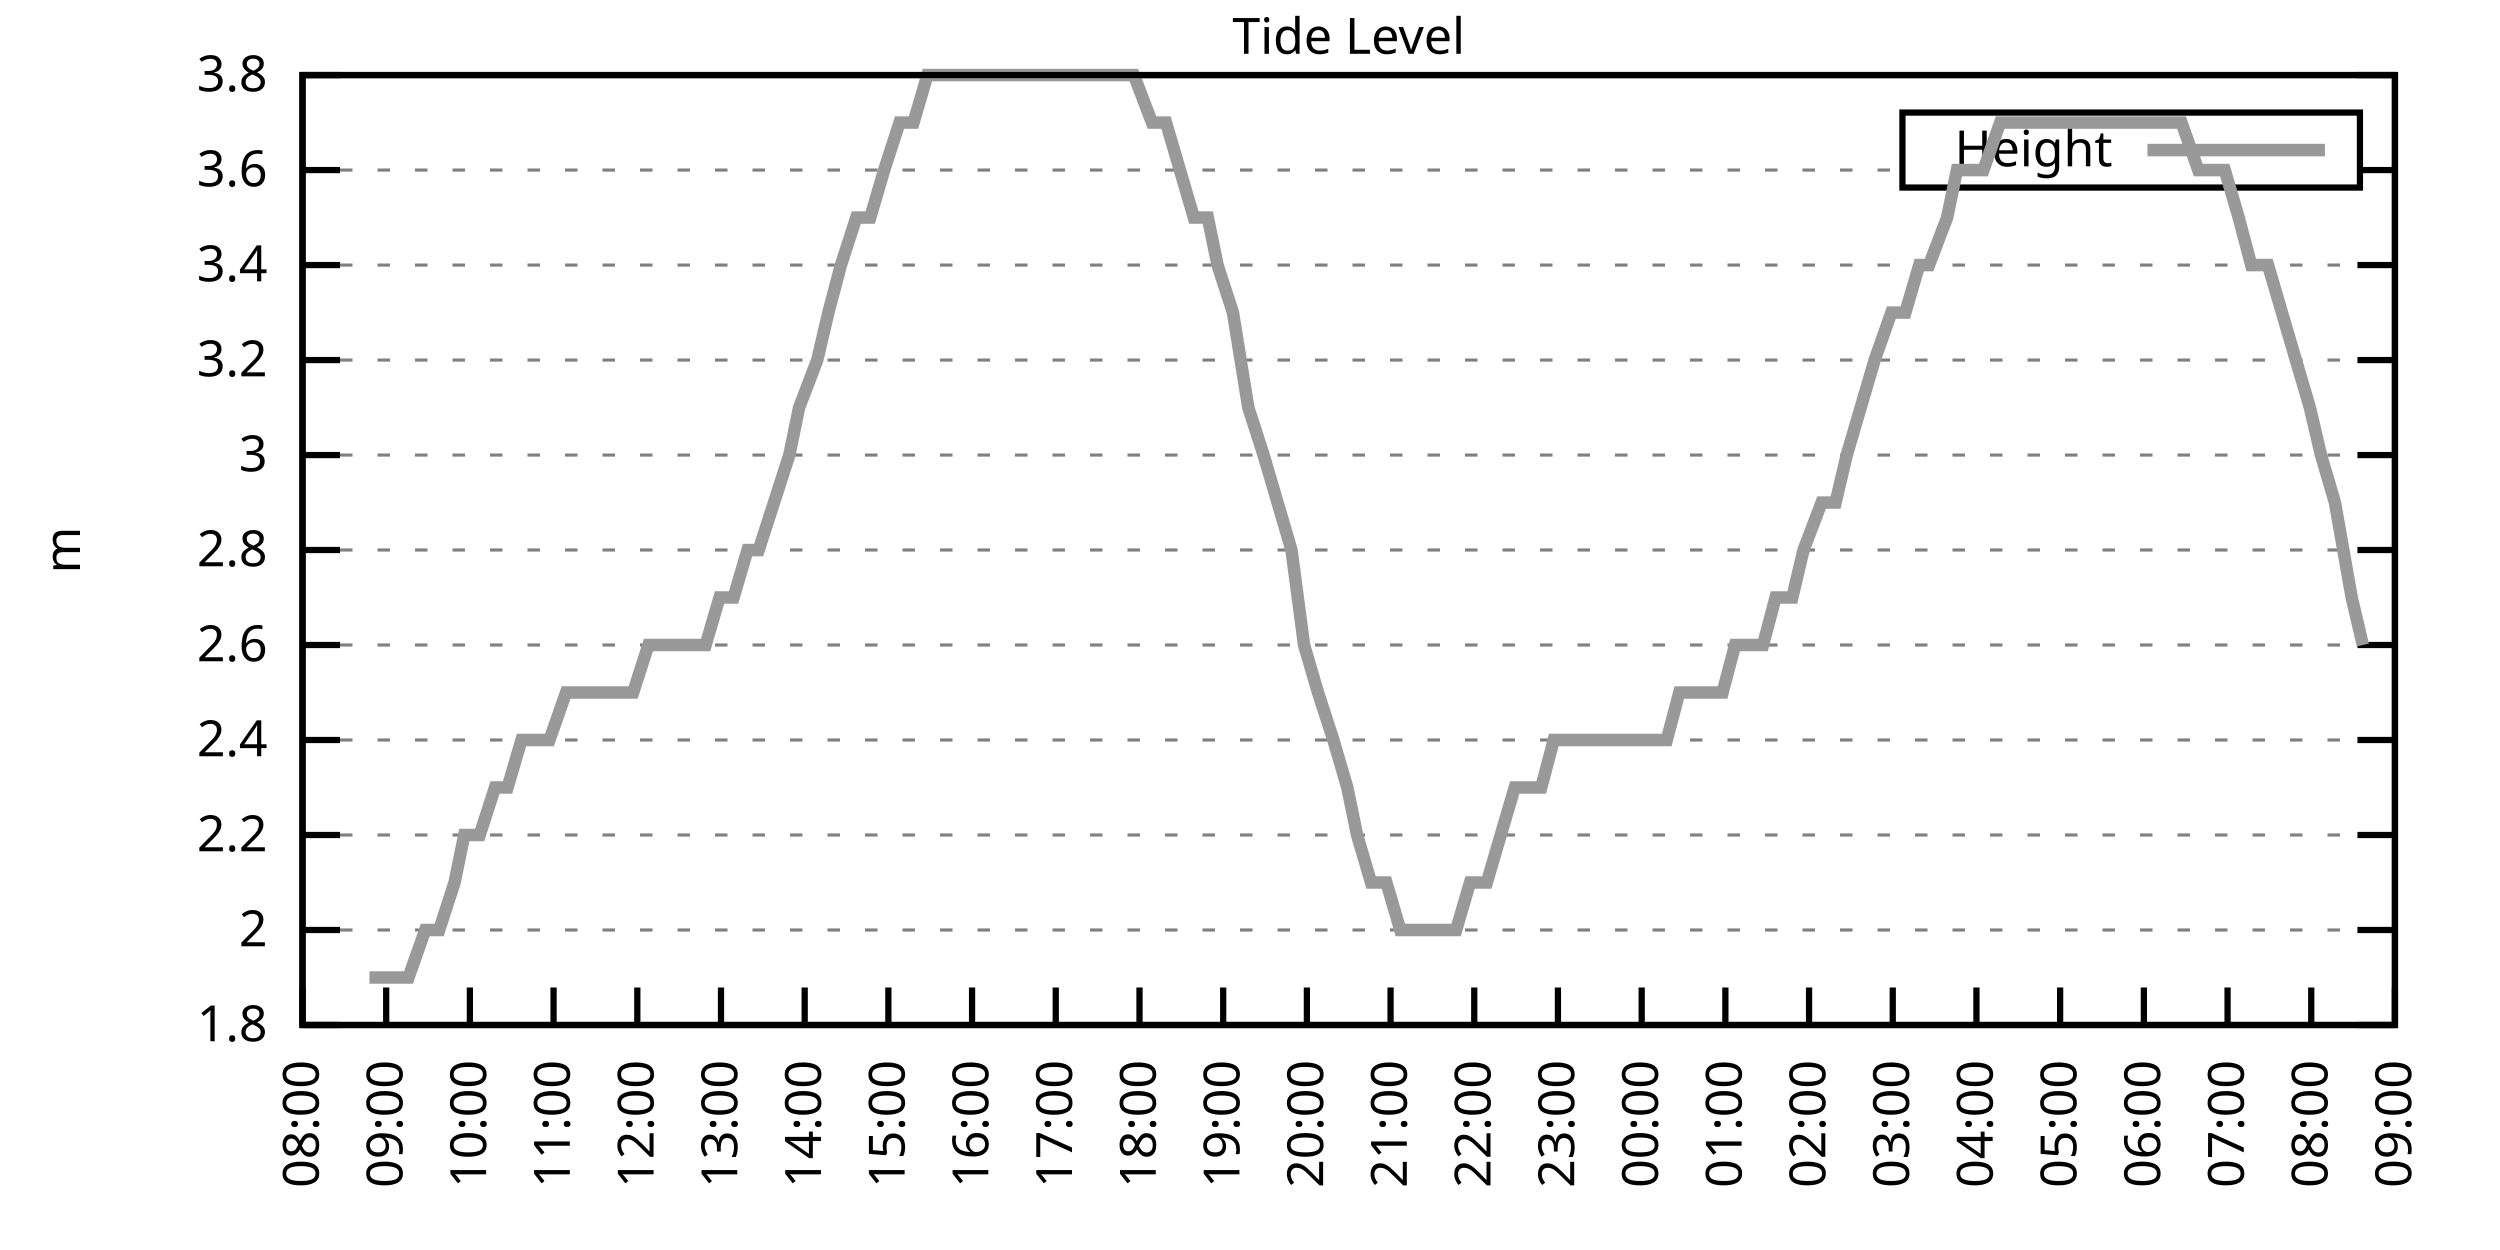
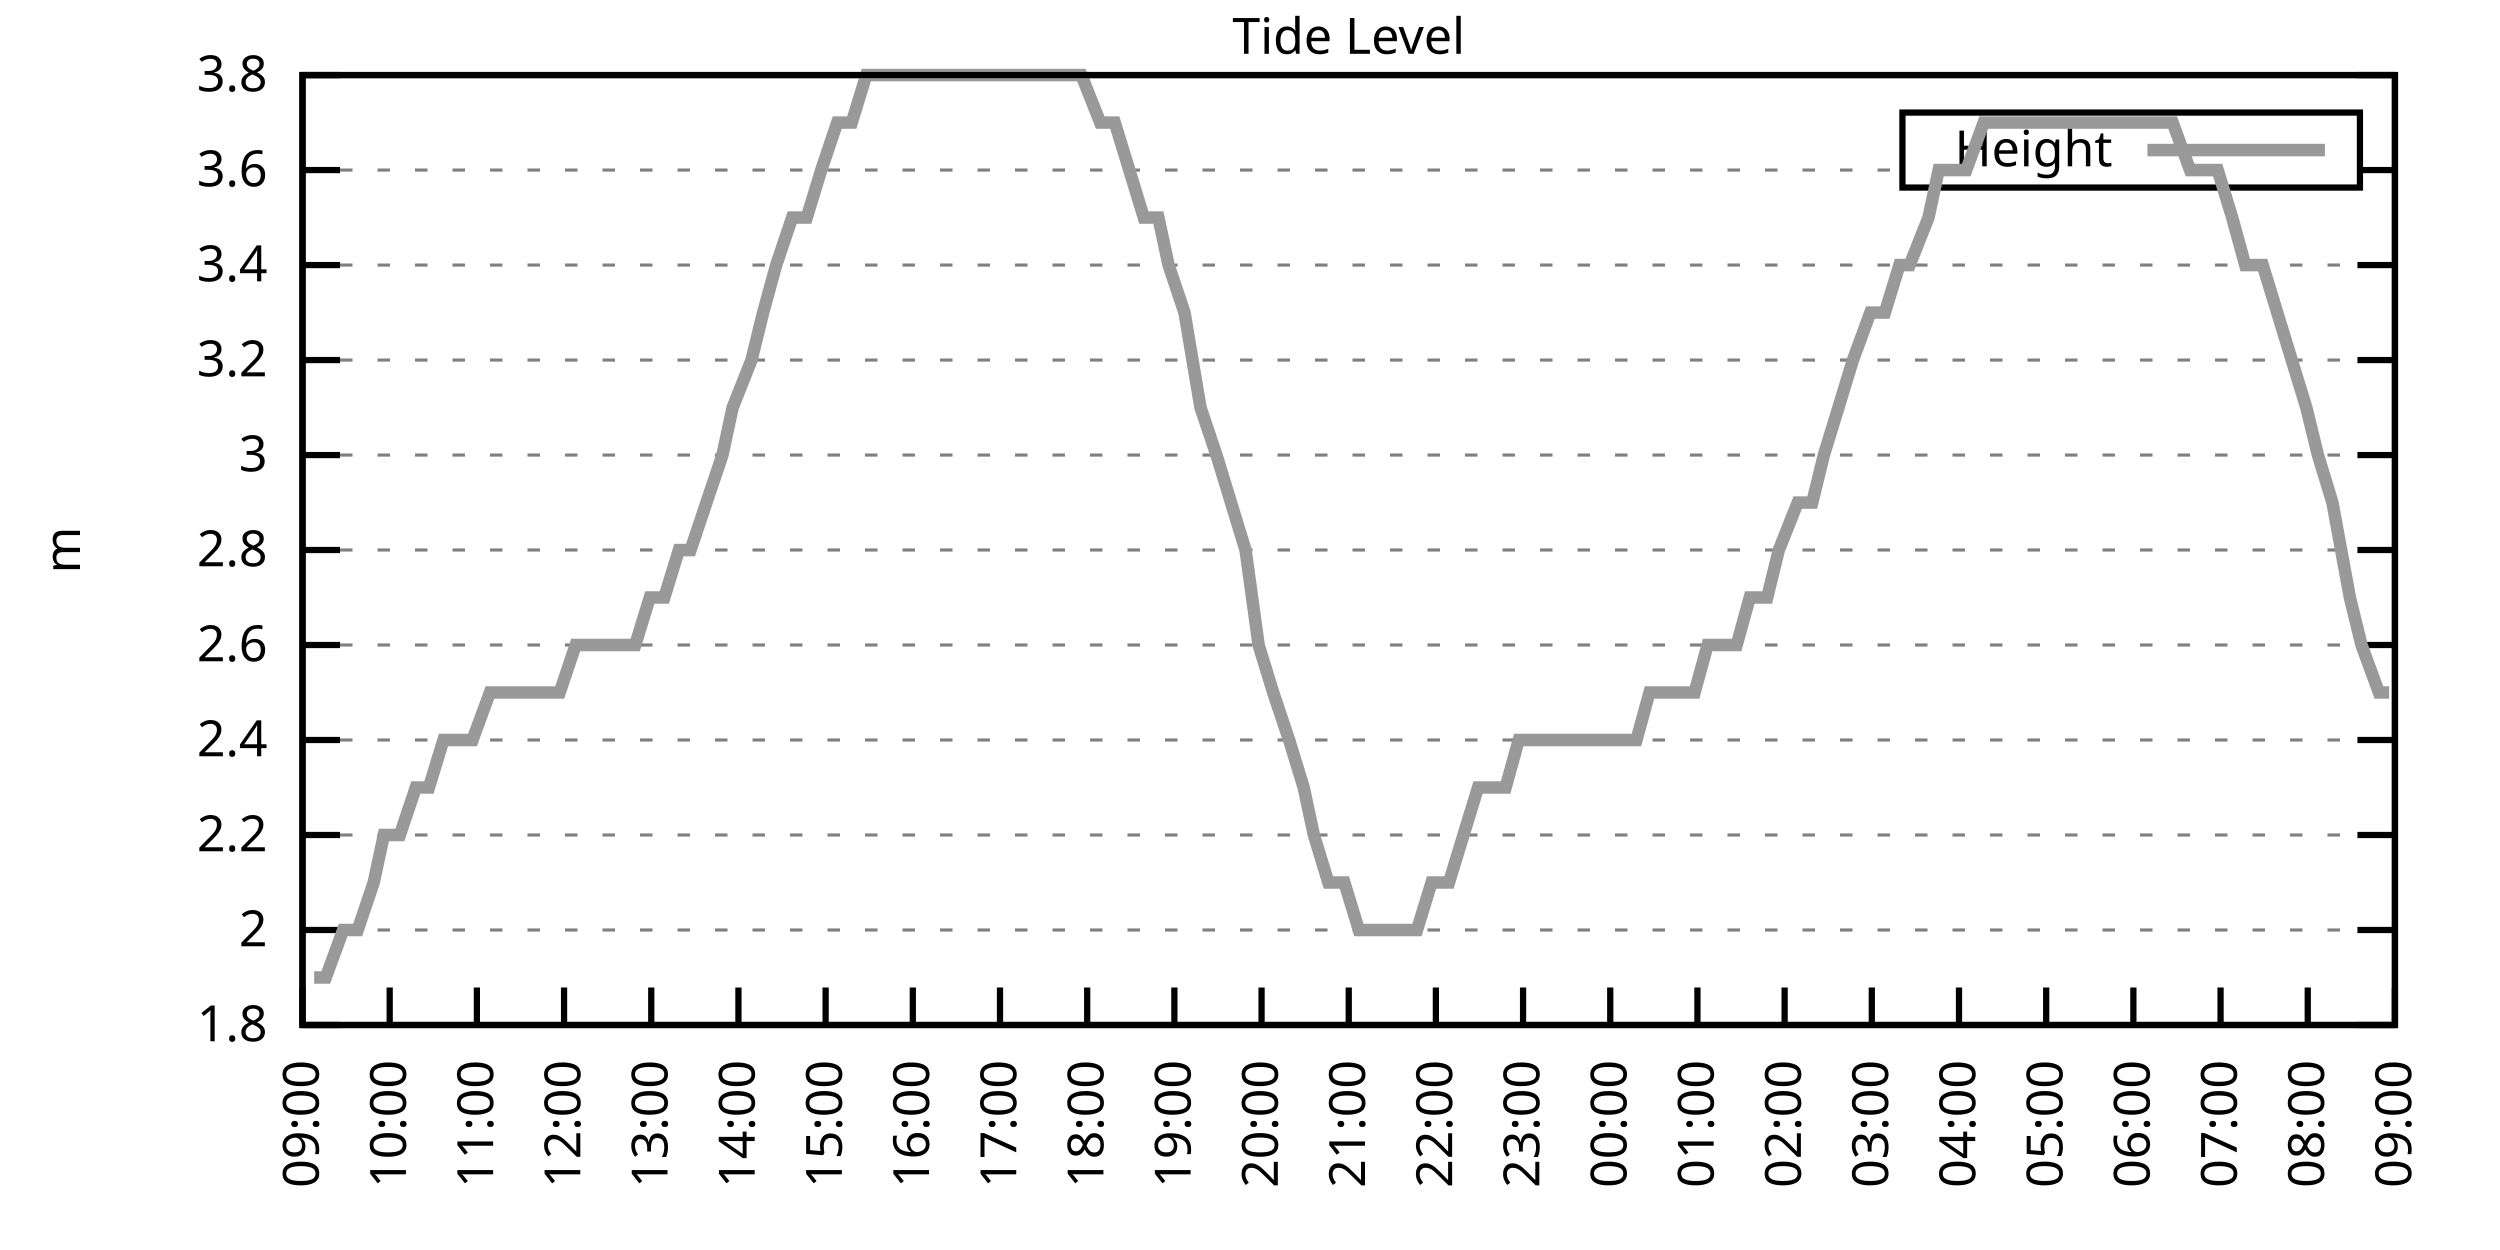
<svg xmlns="http://www.w3.org/2000/svg" xmlns:xlink="http://www.w3.org/1999/xlink" width="400" height="200" viewBox="0 0 400 200">
  <g id="gnuplot_canvas">
    <rect x="0" y="0" width="400" height="200" fill="none" />
    <defs>
      <circle id="gpDot" r="0.5" stroke-width="0.5" stroke="currentColor" />
      <path id="gpPt0" stroke-width="0.333" stroke="currentColor" d="M-1,0 h2 M0,-1 v2" />
      <path id="gpPt1" stroke-width="0.333" stroke="currentColor" d="M-1,-1 L1,1 M1,-1 L-1,1" />
      <path id="gpPt2" stroke-width="0.333" stroke="currentColor" d="M-1,0 L1,0 M0,-1 L0,1 M-1,-1 L1,1 M-1,1 L1,-1" />
      <rect id="gpPt3" stroke-width="0.333" stroke="currentColor" x="-1" y="-1" width="2" height="2" />
      <rect id="gpPt4" stroke-width="0.333" stroke="currentColor" fill="currentColor" x="-1" y="-1" width="2" height="2" />
      <circle id="gpPt5" stroke-width="0.333" stroke="currentColor" cx="0" cy="0" r="1" />
      <use xlink:href="#gpPt5" id="gpPt6" fill="currentColor" stroke="none" />
      <path id="gpPt7" stroke-width="0.333" stroke="currentColor" d="M0,-1.33 L-1.33,0.67 L1.33,0.67 z" />
      <use xlink:href="#gpPt7" id="gpPt8" fill="currentColor" stroke="none" />
      <use xlink:href="#gpPt7" id="gpPt9" stroke="currentColor" transform="rotate(180)" />
      <use xlink:href="#gpPt9" id="gpPt10" fill="currentColor" stroke="none" />
      <use xlink:href="#gpPt3" id="gpPt11" stroke="currentColor" transform="rotate(45)" />
      <use xlink:href="#gpPt11" id="gpPt12" fill="currentColor" stroke="none" />
      <path id="gpPt13" stroke-width="0.333" stroke="currentColor" d="M0,1.330 L1.265,0.411 L0.782,-1.067 L-0.782,-1.076 L-1.265,0.411 z" />
      <use xlink:href="#gpPt13" id="gpPt14" fill="currentColor" stroke="none" />
      <filter id="textbox" filterUnits="objectBoundingBox" x="0" y="0" height="1" width="1">
        <feFlood flood-color="white" flood-opacity="1" result="bgnd" />
        <feComposite in="SourceGraphic" in2="bgnd" operator="atop" />
      </filter>
      <filter id="greybox" filterUnits="objectBoundingBox" x="0" y="0" height="1" width="1">
        <feFlood flood-color="lightgrey" flood-opacity="1" result="grey" />
        <feComposite in="SourceGraphic" in2="grey" operator="atop" />
      </filter>
    </defs>
    <g fill="none" color="white" stroke="currentColor" stroke-width="1.00" stroke-linecap="butt" stroke-linejoin="miter">
</g>
    <g fill="none" color="black" stroke="currentColor" stroke-width="1.00" stroke-linecap="butt" stroke-linejoin="miter">
      <g stroke="none" shape-rendering="crispEdges">
        <polygon fill="rgb(255, 255, 255)" points="48.40,164.00 383.18,164.00 383.18,12.02 48.40,12.02 " />
      </g>
    </g>
    <g fill="none" color="black" stroke="currentColor" stroke-width="1.00" stroke-linecap="butt" stroke-linejoin="miter">
</g>
    <g fill="none" color="black" stroke="black" stroke-width="0.50" stroke-linecap="butt" stroke-linejoin="miter">
</g>
    <g fill="none" color="gray" stroke="currentColor" stroke-width="0.50" stroke-linecap="butt" stroke-linejoin="miter">
      <path stroke="gray" stroke-dasharray="2,4" class="gridline" d="M48.40,164.00 L383.19,164.00  " />
    </g>
    <g fill="none" color="gray" stroke="gray" stroke-width="1.00" stroke-linecap="butt" stroke-linejoin="miter">
</g>
    <g fill="none" color="black" stroke="currentColor" stroke-width="1.00" stroke-linecap="butt" stroke-linejoin="miter">
      <path stroke="black" d="M48.40,164.00 L54.40,164.00 M383.19,164.00 L377.19,164.00  " />
      <g transform="translate(42.80,166.60)" stroke="none" fill="black" font-family="Sans" font-size="8.00" text-anchor="end">
        <text>
          <tspan font-family="Sans"> 1.8</tspan>
        </text>
      </g>
    </g>
    <g fill="none" color="black" stroke="currentColor" stroke-width="1.00" stroke-linecap="butt" stroke-linejoin="miter">
</g>
    <g fill="none" color="black" stroke="black" stroke-width="0.50" stroke-linecap="butt" stroke-linejoin="miter">
</g>
    <g fill="none" color="gray" stroke="currentColor" stroke-width="0.50" stroke-linecap="butt" stroke-linejoin="miter">
      <path stroke="gray" stroke-dasharray="2,4" class="gridline" d="M48.40,148.80 L383.19,148.80  " />
    </g>
    <g fill="none" color="gray" stroke="gray" stroke-width="1.00" stroke-linecap="butt" stroke-linejoin="miter">
</g>
    <g fill="none" color="black" stroke="currentColor" stroke-width="1.00" stroke-linecap="butt" stroke-linejoin="miter">
      <path stroke="black" d="M48.40,148.80 L54.40,148.80 M383.19,148.80 L377.19,148.80  " />
      <g transform="translate(42.80,151.40)" stroke="none" fill="black" font-family="Sans" font-size="8.00" text-anchor="end">
        <text>
          <tspan font-family="Sans"> 2</tspan>
        </text>
      </g>
    </g>
    <g fill="none" color="black" stroke="currentColor" stroke-width="1.00" stroke-linecap="butt" stroke-linejoin="miter">
</g>
    <g fill="none" color="black" stroke="black" stroke-width="0.50" stroke-linecap="butt" stroke-linejoin="miter">
</g>
    <g fill="none" color="gray" stroke="currentColor" stroke-width="0.50" stroke-linecap="butt" stroke-linejoin="miter">
      <path stroke="gray" stroke-dasharray="2,4" class="gridline" d="M48.40,133.60 L383.19,133.60  " />
    </g>
    <g fill="none" color="gray" stroke="gray" stroke-width="1.00" stroke-linecap="butt" stroke-linejoin="miter">
</g>
    <g fill="none" color="black" stroke="currentColor" stroke-width="1.00" stroke-linecap="butt" stroke-linejoin="miter">
      <path stroke="black" d="M48.40,133.60 L54.40,133.60 M383.19,133.60 L377.19,133.60  " />
      <g transform="translate(42.80,136.20)" stroke="none" fill="black" font-family="Sans" font-size="8.00" text-anchor="end">
        <text>
          <tspan font-family="Sans"> 2.2</tspan>
        </text>
      </g>
    </g>
    <g fill="none" color="black" stroke="currentColor" stroke-width="1.00" stroke-linecap="butt" stroke-linejoin="miter">
</g>
    <g fill="none" color="black" stroke="black" stroke-width="0.50" stroke-linecap="butt" stroke-linejoin="miter">
</g>
    <g fill="none" color="gray" stroke="currentColor" stroke-width="0.50" stroke-linecap="butt" stroke-linejoin="miter">
      <path stroke="gray" stroke-dasharray="2,4" class="gridline" d="M48.40,118.40 L383.19,118.40  " />
    </g>
    <g fill="none" color="gray" stroke="gray" stroke-width="1.00" stroke-linecap="butt" stroke-linejoin="miter">
</g>
    <g fill="none" color="black" stroke="currentColor" stroke-width="1.00" stroke-linecap="butt" stroke-linejoin="miter">
      <path stroke="black" d="M48.40,118.40 L54.40,118.40 M383.19,118.40 L377.19,118.40  " />
      <g transform="translate(42.80,121.00)" stroke="none" fill="black" font-family="Sans" font-size="8.00" text-anchor="end">
        <text>
          <tspan font-family="Sans"> 2.4</tspan>
        </text>
      </g>
    </g>
    <g fill="none" color="black" stroke="currentColor" stroke-width="1.00" stroke-linecap="butt" stroke-linejoin="miter">
</g>
    <g fill="none" color="black" stroke="black" stroke-width="0.50" stroke-linecap="butt" stroke-linejoin="miter">
</g>
    <g fill="none" color="gray" stroke="currentColor" stroke-width="0.50" stroke-linecap="butt" stroke-linejoin="miter">
      <path stroke="gray" stroke-dasharray="2,4" class="gridline" d="M48.40,103.20 L383.19,103.20  " />
    </g>
    <g fill="none" color="gray" stroke="gray" stroke-width="1.00" stroke-linecap="butt" stroke-linejoin="miter">
</g>
    <g fill="none" color="black" stroke="currentColor" stroke-width="1.00" stroke-linecap="butt" stroke-linejoin="miter">
      <path stroke="black" d="M48.40,103.20 L54.40,103.20 M383.19,103.20 L377.19,103.20  " />
      <g transform="translate(42.80,105.80)" stroke="none" fill="black" font-family="Sans" font-size="8.00" text-anchor="end">
        <text>
          <tspan font-family="Sans"> 2.6</tspan>
        </text>
      </g>
    </g>
    <g fill="none" color="black" stroke="currentColor" stroke-width="1.00" stroke-linecap="butt" stroke-linejoin="miter">
</g>
    <g fill="none" color="black" stroke="black" stroke-width="0.50" stroke-linecap="butt" stroke-linejoin="miter">
</g>
    <g fill="none" color="gray" stroke="currentColor" stroke-width="0.50" stroke-linecap="butt" stroke-linejoin="miter">
      <path stroke="gray" stroke-dasharray="2,4" class="gridline" d="M48.40,88.00 L383.19,88.00  " />
    </g>
    <g fill="none" color="gray" stroke="gray" stroke-width="1.00" stroke-linecap="butt" stroke-linejoin="miter">
</g>
    <g fill="none" color="black" stroke="currentColor" stroke-width="1.00" stroke-linecap="butt" stroke-linejoin="miter">
      <path stroke="black" d="M48.40,88.00 L54.40,88.00 M383.19,88.00 L377.19,88.00  " />
      <g transform="translate(42.80,90.60)" stroke="none" fill="black" font-family="Sans" font-size="8.00" text-anchor="end">
        <text>
          <tspan font-family="Sans"> 2.8</tspan>
        </text>
      </g>
    </g>
    <g fill="none" color="black" stroke="currentColor" stroke-width="1.00" stroke-linecap="butt" stroke-linejoin="miter">
</g>
    <g fill="none" color="black" stroke="black" stroke-width="0.50" stroke-linecap="butt" stroke-linejoin="miter">
</g>
    <g fill="none" color="gray" stroke="currentColor" stroke-width="0.50" stroke-linecap="butt" stroke-linejoin="miter">
      <path stroke="gray" stroke-dasharray="2,4" class="gridline" d="M48.40,72.81 L383.19,72.81  " />
    </g>
    <g fill="none" color="gray" stroke="gray" stroke-width="1.00" stroke-linecap="butt" stroke-linejoin="miter">
</g>
    <g fill="none" color="black" stroke="currentColor" stroke-width="1.00" stroke-linecap="butt" stroke-linejoin="miter">
      <path stroke="black" d="M48.40,72.81 L54.40,72.81 M383.19,72.81 L377.19,72.81  " />
      <g transform="translate(42.80,75.41)" stroke="none" fill="black" font-family="Sans" font-size="8.00" text-anchor="end">
        <text>
          <tspan font-family="Sans"> 3</tspan>
        </text>
      </g>
    </g>
    <g fill="none" color="black" stroke="currentColor" stroke-width="1.00" stroke-linecap="butt" stroke-linejoin="miter">
</g>
    <g fill="none" color="black" stroke="black" stroke-width="0.50" stroke-linecap="butt" stroke-linejoin="miter">
</g>
    <g fill="none" color="gray" stroke="currentColor" stroke-width="0.50" stroke-linecap="butt" stroke-linejoin="miter">
      <path stroke="gray" stroke-dasharray="2,4" class="gridline" d="M48.40,57.61 L383.19,57.61  " />
    </g>
    <g fill="none" color="gray" stroke="gray" stroke-width="1.00" stroke-linecap="butt" stroke-linejoin="miter">
</g>
    <g fill="none" color="black" stroke="currentColor" stroke-width="1.00" stroke-linecap="butt" stroke-linejoin="miter">
      <path stroke="black" d="M48.40,57.61 L54.40,57.61 M383.19,57.61 L377.19,57.61  " />
      <g transform="translate(42.80,60.21)" stroke="none" fill="black" font-family="Sans" font-size="8.00" text-anchor="end">
        <text>
          <tspan font-family="Sans"> 3.2</tspan>
        </text>
      </g>
    </g>
    <g fill="none" color="black" stroke="currentColor" stroke-width="1.00" stroke-linecap="butt" stroke-linejoin="miter">
</g>
    <g fill="none" color="black" stroke="black" stroke-width="0.50" stroke-linecap="butt" stroke-linejoin="miter">
</g>
    <g fill="none" color="gray" stroke="currentColor" stroke-width="0.50" stroke-linecap="butt" stroke-linejoin="miter">
      <path stroke="gray" stroke-dasharray="2,4" class="gridline" d="M48.40,42.41 L383.19,42.41  " />
    </g>
    <g fill="none" color="gray" stroke="gray" stroke-width="1.00" stroke-linecap="butt" stroke-linejoin="miter">
</g>
    <g fill="none" color="black" stroke="currentColor" stroke-width="1.00" stroke-linecap="butt" stroke-linejoin="miter">
      <path stroke="black" d="M48.40,42.41 L54.40,42.41 M383.19,42.41 L377.19,42.41  " />
      <g transform="translate(42.80,45.01)" stroke="none" fill="black" font-family="Sans" font-size="8.00" text-anchor="end">
        <text>
          <tspan font-family="Sans"> 3.4</tspan>
        </text>
      </g>
    </g>
    <g fill="none" color="black" stroke="currentColor" stroke-width="1.00" stroke-linecap="butt" stroke-linejoin="miter">
</g>
    <g fill="none" color="black" stroke="black" stroke-width="0.50" stroke-linecap="butt" stroke-linejoin="miter">
</g>
    <g fill="none" color="gray" stroke="currentColor" stroke-width="0.50" stroke-linecap="butt" stroke-linejoin="miter">
      <path stroke="gray" stroke-dasharray="2,4" class="gridline" d="M48.40,27.21 L304.39,27.21 M377.59,27.21 L383.19,27.21  " />
    </g>
    <g fill="none" color="gray" stroke="gray" stroke-width="1.00" stroke-linecap="butt" stroke-linejoin="miter">
</g>
    <g fill="none" color="black" stroke="currentColor" stroke-width="1.00" stroke-linecap="butt" stroke-linejoin="miter">
      <path stroke="black" d="M48.40,27.21 L54.40,27.21 M383.19,27.21 L377.19,27.21  " />
      <g transform="translate(42.80,29.81)" stroke="none" fill="black" font-family="Sans" font-size="8.00" text-anchor="end">
        <text>
          <tspan font-family="Sans"> 3.6</tspan>
        </text>
      </g>
    </g>
    <g fill="none" color="black" stroke="currentColor" stroke-width="1.00" stroke-linecap="butt" stroke-linejoin="miter">
</g>
    <g fill="none" color="black" stroke="black" stroke-width="0.50" stroke-linecap="butt" stroke-linejoin="miter">
</g>
    <g fill="none" color="gray" stroke="currentColor" stroke-width="0.50" stroke-linecap="butt" stroke-linejoin="miter">
      <path stroke="gray" stroke-dasharray="2,4" class="gridline" d="M48.40,12.01 L383.19,12.01  " />
    </g>
    <g fill="none" color="gray" stroke="gray" stroke-width="1.00" stroke-linecap="butt" stroke-linejoin="miter">
</g>
    <g fill="none" color="black" stroke="currentColor" stroke-width="1.00" stroke-linecap="butt" stroke-linejoin="miter">
      <path stroke="black" d="M48.40,12.01 L54.40,12.01 M383.19,12.01 L377.19,12.01  " />
      <g transform="translate(42.80,14.61)" stroke="none" fill="black" font-family="Sans" font-size="8.00" text-anchor="end">
        <text>
          <tspan font-family="Sans"> 3.8</tspan>
        </text>
      </g>
    </g>
    <g fill="none" color="black" stroke="currentColor" stroke-width="1.00" stroke-linecap="butt" stroke-linejoin="miter">
      <path stroke="black" d="M48.40,164.00 L48.40,158.00  " />
      <g transform="translate(51.00,169.60) rotate(270.00)" stroke="none" fill="black" font-family="Sans" font-size="8.00" text-anchor="end">
        <text>
-           <tspan font-family="Sans">08:00</tspan>
-         </text>
-       </g>
-     </g>
-     <g fill="none" color="black" stroke="currentColor" stroke-width="1.00" stroke-linecap="butt" stroke-linejoin="miter">
-       <path stroke="black" d="M61.79,164.00 L61.79,158.00  " />
-       <g transform="translate(64.39,169.60) rotate(270.00)" stroke="none" fill="black" font-family="Sans" font-size="8.00" text-anchor="end">
-         <text>
          <tspan font-family="Sans">09:00</tspan>
        </text>
      </g>
    </g>
    <g fill="none" color="black" stroke="currentColor" stroke-width="1.00" stroke-linecap="butt" stroke-linejoin="miter">
-       <path stroke="black" d="M75.18,164.00 L75.18,158.00  " />
-       <g transform="translate(77.78,169.60) rotate(270.00)" stroke="none" fill="black" font-family="Sans" font-size="8.00" text-anchor="end">
+       <path stroke="black" d="M62.35,164.00 L62.35,158.00  " />
+       <g transform="translate(64.95,169.60) rotate(270.00)" stroke="none" fill="black" font-family="Sans" font-size="8.00" text-anchor="end">
        <text>
          <tspan font-family="Sans">10:00</tspan>
        </text>
      </g>
    </g>
    <g fill="none" color="black" stroke="currentColor" stroke-width="1.00" stroke-linecap="butt" stroke-linejoin="miter">
-       <path stroke="black" d="M88.57,164.00 L88.57,158.00  " />
-       <g transform="translate(91.17,169.60) rotate(270.00)" stroke="none" fill="black" font-family="Sans" font-size="8.00" text-anchor="end">
+       <path stroke="black" d="M76.30,164.00 L76.30,158.00  " />
+       <g transform="translate(78.90,169.60) rotate(270.00)" stroke="none" fill="black" font-family="Sans" font-size="8.00" text-anchor="end">
        <text>
          <tspan font-family="Sans">11:00</tspan>
        </text>
      </g>
    </g>
    <g fill="none" color="black" stroke="currentColor" stroke-width="1.00" stroke-linecap="butt" stroke-linejoin="miter">
-       <path stroke="black" d="M101.97,164.00 L101.97,158.00  " />
-       <g transform="translate(104.57,169.60) rotate(270.00)" stroke="none" fill="black" font-family="Sans" font-size="8.00" text-anchor="end">
+       <path stroke="black" d="M90.25,164.00 L90.25,158.00  " />
+       <g transform="translate(92.85,169.60) rotate(270.00)" stroke="none" fill="black" font-family="Sans" font-size="8.00" text-anchor="end">
        <text>
          <tspan font-family="Sans">12:00</tspan>
        </text>
      </g>
    </g>
    <g fill="none" color="black" stroke="currentColor" stroke-width="1.00" stroke-linecap="butt" stroke-linejoin="miter">
-       <path stroke="black" d="M115.36,164.00 L115.36,158.00  " />
-       <g transform="translate(117.96,169.60) rotate(270.00)" stroke="none" fill="black" font-family="Sans" font-size="8.00" text-anchor="end">
+       <path stroke="black" d="M104.20,164.00 L104.20,158.00  " />
+       <g transform="translate(106.80,169.60) rotate(270.00)" stroke="none" fill="black" font-family="Sans" font-size="8.00" text-anchor="end">
        <text>
          <tspan font-family="Sans">13:00</tspan>
        </text>
      </g>
    </g>
    <g fill="none" color="black" stroke="currentColor" stroke-width="1.00" stroke-linecap="butt" stroke-linejoin="miter">
-       <path stroke="black" d="M128.75,164.00 L128.75,158.00  " />
-       <g transform="translate(131.35,169.60) rotate(270.00)" stroke="none" fill="black" font-family="Sans" font-size="8.00" text-anchor="end">
+       <path stroke="black" d="M118.15,164.00 L118.15,158.00  " />
+       <g transform="translate(120.75,169.60) rotate(270.00)" stroke="none" fill="black" font-family="Sans" font-size="8.00" text-anchor="end">
        <text>
          <tspan font-family="Sans">14:00</tspan>
        </text>
      </g>
    </g>
    <g fill="none" color="black" stroke="currentColor" stroke-width="1.00" stroke-linecap="butt" stroke-linejoin="miter">
-       <path stroke="black" d="M142.14,164.00 L142.14,158.00  " />
-       <g transform="translate(144.74,169.60) rotate(270.00)" stroke="none" fill="black" font-family="Sans" font-size="8.00" text-anchor="end">
+       <path stroke="black" d="M132.10,164.00 L132.10,158.00  " />
+       <g transform="translate(134.70,169.60) rotate(270.00)" stroke="none" fill="black" font-family="Sans" font-size="8.00" text-anchor="end">
        <text>
          <tspan font-family="Sans">15:00</tspan>
        </text>
      </g>
    </g>
    <g fill="none" color="black" stroke="currentColor" stroke-width="1.00" stroke-linecap="butt" stroke-linejoin="miter">
-       <path stroke="black" d="M155.53,164.00 L155.53,158.00  " />
-       <g transform="translate(158.13,169.60) rotate(270.00)" stroke="none" fill="black" font-family="Sans" font-size="8.00" text-anchor="end">
+       <path stroke="black" d="M146.05,164.00 L146.05,158.00  " />
+       <g transform="translate(148.65,169.60) rotate(270.00)" stroke="none" fill="black" font-family="Sans" font-size="8.00" text-anchor="end">
        <text>
          <tspan font-family="Sans">16:00</tspan>
        </text>
      </g>
    </g>
    <g fill="none" color="black" stroke="currentColor" stroke-width="1.00" stroke-linecap="butt" stroke-linejoin="miter">
-       <path stroke="black" d="M168.92,164.00 L168.92,158.00  " />
-       <g transform="translate(171.52,169.60) rotate(270.00)" stroke="none" fill="black" font-family="Sans" font-size="8.00" text-anchor="end">
+       <path stroke="black" d="M160.00,164.00 L160.00,158.00  " />
+       <g transform="translate(162.60,169.60) rotate(270.00)" stroke="none" fill="black" font-family="Sans" font-size="8.00" text-anchor="end">
        <text>
          <tspan font-family="Sans">17:00</tspan>
        </text>
      </g>
    </g>
    <g fill="none" color="black" stroke="currentColor" stroke-width="1.00" stroke-linecap="butt" stroke-linejoin="miter">
-       <path stroke="black" d="M182.32,164.00 L182.32,158.00  " />
-       <g transform="translate(184.92,169.60) rotate(270.00)" stroke="none" fill="black" font-family="Sans" font-size="8.00" text-anchor="end">
+       <path stroke="black" d="M173.95,164.00 L173.95,158.00  " />
+       <g transform="translate(176.55,169.60) rotate(270.00)" stroke="none" fill="black" font-family="Sans" font-size="8.00" text-anchor="end">
        <text>
          <tspan font-family="Sans">18:00</tspan>
        </text>
      </g>
    </g>
    <g fill="none" color="black" stroke="currentColor" stroke-width="1.00" stroke-linecap="butt" stroke-linejoin="miter">
-       <path stroke="black" d="M195.71,164.00 L195.71,158.00  " />
-       <g transform="translate(198.31,169.60) rotate(270.00)" stroke="none" fill="black" font-family="Sans" font-size="8.00" text-anchor="end">
+       <path stroke="black" d="M187.90,164.00 L187.90,158.00  " />
+       <g transform="translate(190.50,169.60) rotate(270.00)" stroke="none" fill="black" font-family="Sans" font-size="8.00" text-anchor="end">
        <text>
          <tspan font-family="Sans">19:00</tspan>
        </text>
      </g>
    </g>
    <g fill="none" color="black" stroke="currentColor" stroke-width="1.00" stroke-linecap="butt" stroke-linejoin="miter">
-       <path stroke="black" d="M209.10,164.00 L209.10,158.00  " />
-       <g transform="translate(211.70,169.60) rotate(270.00)" stroke="none" fill="black" font-family="Sans" font-size="8.00" text-anchor="end">
+       <path stroke="black" d="M201.85,164.00 L201.85,158.00  " />
+       <g transform="translate(204.45,169.60) rotate(270.00)" stroke="none" fill="black" font-family="Sans" font-size="8.00" text-anchor="end">
        <text>
          <tspan font-family="Sans">20:00</tspan>
        </text>
      </g>
    </g>
    <g fill="none" color="black" stroke="currentColor" stroke-width="1.00" stroke-linecap="butt" stroke-linejoin="miter">
-       <path stroke="black" d="M222.49,164.00 L222.49,158.00  " />
-       <g transform="translate(225.09,169.60) rotate(270.00)" stroke="none" fill="black" font-family="Sans" font-size="8.00" text-anchor="end">
+       <path stroke="black" d="M215.80,164.00 L215.80,158.00  " />
+       <g transform="translate(218.40,169.60) rotate(270.00)" stroke="none" fill="black" font-family="Sans" font-size="8.00" text-anchor="end">
        <text>
          <tspan font-family="Sans">21:00</tspan>
        </text>
      </g>
    </g>
    <g fill="none" color="black" stroke="currentColor" stroke-width="1.00" stroke-linecap="butt" stroke-linejoin="miter">
-       <path stroke="black" d="M235.88,164.00 L235.88,158.00  " />
-       <g transform="translate(238.48,169.60) rotate(270.00)" stroke="none" fill="black" font-family="Sans" font-size="8.00" text-anchor="end">
+       <path stroke="black" d="M229.74,164.00 L229.74,158.00  " />
+       <g transform="translate(232.34,169.60) rotate(270.00)" stroke="none" fill="black" font-family="Sans" font-size="8.00" text-anchor="end">
        <text>
          <tspan font-family="Sans">22:00</tspan>
        </text>
      </g>
    </g>
    <g fill="none" color="black" stroke="currentColor" stroke-width="1.00" stroke-linecap="butt" stroke-linejoin="miter">
-       <path stroke="black" d="M249.27,164.00 L249.27,158.00  " />
-       <g transform="translate(251.87,169.60) rotate(270.00)" stroke="none" fill="black" font-family="Sans" font-size="8.00" text-anchor="end">
+       <path stroke="black" d="M243.69,164.00 L243.69,158.00  " />
+       <g transform="translate(246.29,169.60) rotate(270.00)" stroke="none" fill="black" font-family="Sans" font-size="8.00" text-anchor="end">
        <text>
          <tspan font-family="Sans">23:00</tspan>
        </text>
      </g>
    </g>
    <g fill="none" color="black" stroke="currentColor" stroke-width="1.00" stroke-linecap="butt" stroke-linejoin="miter">
-       <path stroke="black" d="M262.67,164.00 L262.67,158.00  " />
-       <g transform="translate(265.27,169.60) rotate(270.00)" stroke="none" fill="black" font-family="Sans" font-size="8.00" text-anchor="end">
+       <path stroke="black" d="M257.64,164.00 L257.64,158.00  " />
+       <g transform="translate(260.24,169.60) rotate(270.00)" stroke="none" fill="black" font-family="Sans" font-size="8.00" text-anchor="end">
        <text>
          <tspan font-family="Sans">00:00</tspan>
        </text>
      </g>
    </g>
    <g fill="none" color="black" stroke="currentColor" stroke-width="1.00" stroke-linecap="butt" stroke-linejoin="miter">
-       <path stroke="black" d="M276.06,164.00 L276.06,158.00  " />
-       <g transform="translate(278.66,169.60) rotate(270.00)" stroke="none" fill="black" font-family="Sans" font-size="8.00" text-anchor="end">
+       <path stroke="black" d="M271.59,164.00 L271.59,158.00  " />
+       <g transform="translate(274.19,169.60) rotate(270.00)" stroke="none" fill="black" font-family="Sans" font-size="8.00" text-anchor="end">
        <text>
          <tspan font-family="Sans">01:00</tspan>
        </text>
      </g>
    </g>
    <g fill="none" color="black" stroke="currentColor" stroke-width="1.00" stroke-linecap="butt" stroke-linejoin="miter">
-       <path stroke="black" d="M289.45,164.00 L289.45,158.00  " />
-       <g transform="translate(292.05,169.60) rotate(270.00)" stroke="none" fill="black" font-family="Sans" font-size="8.00" text-anchor="end">
+       <path stroke="black" d="M285.54,164.00 L285.54,158.00  " />
+       <g transform="translate(288.14,169.60) rotate(270.00)" stroke="none" fill="black" font-family="Sans" font-size="8.00" text-anchor="end">
        <text>
          <tspan font-family="Sans">02:00</tspan>
        </text>
      </g>
    </g>
    <g fill="none" color="black" stroke="currentColor" stroke-width="1.00" stroke-linecap="butt" stroke-linejoin="miter">
-       <path stroke="black" d="M302.84,164.00 L302.84,158.00  " />
-       <g transform="translate(305.44,169.60) rotate(270.00)" stroke="none" fill="black" font-family="Sans" font-size="8.00" text-anchor="end">
+       <path stroke="black" d="M299.49,164.00 L299.49,158.00  " />
+       <g transform="translate(302.09,169.60) rotate(270.00)" stroke="none" fill="black" font-family="Sans" font-size="8.00" text-anchor="end">
        <text>
          <tspan font-family="Sans">03:00</tspan>
        </text>
      </g>
    </g>
    <g fill="none" color="black" stroke="currentColor" stroke-width="1.00" stroke-linecap="butt" stroke-linejoin="miter">
-       <path stroke="black" d="M316.23,164.00 L316.23,158.00  " />
-       <g transform="translate(318.83,169.60) rotate(270.00)" stroke="none" fill="black" font-family="Sans" font-size="8.00" text-anchor="end">
+       <path stroke="black" d="M313.44,164.00 L313.44,158.00  " />
+       <g transform="translate(316.04,169.60) rotate(270.00)" stroke="none" fill="black" font-family="Sans" font-size="8.00" text-anchor="end">
        <text>
          <tspan font-family="Sans">04:00</tspan>
        </text>
      </g>
    </g>
    <g fill="none" color="black" stroke="currentColor" stroke-width="1.00" stroke-linecap="butt" stroke-linejoin="miter">
-       <path stroke="black" d="M329.62,164.00 L329.62,158.00  " />
-       <g transform="translate(332.22,169.60) rotate(270.00)" stroke="none" fill="black" font-family="Sans" font-size="8.00" text-anchor="end">
+       <path stroke="black" d="M327.39,164.00 L327.39,158.00  " />
+       <g transform="translate(329.99,169.60) rotate(270.00)" stroke="none" fill="black" font-family="Sans" font-size="8.00" text-anchor="end">
        <text>
          <tspan font-family="Sans">05:00</tspan>
        </text>
      </g>
    </g>
    <g fill="none" color="black" stroke="currentColor" stroke-width="1.00" stroke-linecap="butt" stroke-linejoin="miter">
-       <path stroke="black" d="M343.02,164.00 L343.02,158.00  " />
-       <g transform="translate(345.62,169.60) rotate(270.00)" stroke="none" fill="black" font-family="Sans" font-size="8.00" text-anchor="end">
+       <path stroke="black" d="M341.34,164.00 L341.34,158.00  " />
+       <g transform="translate(343.94,169.60) rotate(270.00)" stroke="none" fill="black" font-family="Sans" font-size="8.00" text-anchor="end">
        <text>
          <tspan font-family="Sans">06:00</tspan>
        </text>
      </g>
    </g>
    <g fill="none" color="black" stroke="currentColor" stroke-width="1.00" stroke-linecap="butt" stroke-linejoin="miter">
-       <path stroke="black" d="M356.41,164.00 L356.41,158.00  " />
-       <g transform="translate(359.01,169.60) rotate(270.00)" stroke="none" fill="black" font-family="Sans" font-size="8.00" text-anchor="end">
+       <path stroke="black" d="M355.29,164.00 L355.29,158.00  " />
+       <g transform="translate(357.89,169.60) rotate(270.00)" stroke="none" fill="black" font-family="Sans" font-size="8.00" text-anchor="end">
        <text>
          <tspan font-family="Sans">07:00</tspan>
        </text>
      </g>
    </g>
    <g fill="none" color="black" stroke="currentColor" stroke-width="1.00" stroke-linecap="butt" stroke-linejoin="miter">
-       <path stroke="black" d="M369.80,164.00 L369.80,158.00  " />
-       <g transform="translate(372.40,169.60) rotate(270.00)" stroke="none" fill="black" font-family="Sans" font-size="8.00" text-anchor="end">
+       <path stroke="black" d="M369.24,164.00 L369.24,158.00  " />
+       <g transform="translate(371.84,169.60) rotate(270.00)" stroke="none" fill="black" font-family="Sans" font-size="8.00" text-anchor="end">
        <text>
          <tspan font-family="Sans">08:00</tspan>
        </text>
      </g>
    </g>
    <g fill="none" color="black" stroke="currentColor" stroke-width="1.00" stroke-linecap="butt" stroke-linejoin="miter">
      <path stroke="black" d="M383.19,164.00 L383.19,158.00  " />
      <g transform="translate(385.79,169.60) rotate(270.00)" stroke="none" fill="black" font-family="Sans" font-size="8.00" text-anchor="end">
        <text>
          <tspan font-family="Sans">09:00</tspan>
        </text>
      </g>
    </g>
    <g fill="none" color="black" stroke="currentColor" stroke-width="1.00" stroke-linecap="butt" stroke-linejoin="miter">
</g>
    <g fill="none" color="black" stroke="currentColor" stroke-width="1.00" stroke-linecap="butt" stroke-linejoin="miter">
      <path stroke="black" d="M48.40,12.01 L48.40,164.00 L383.19,164.00 L383.19,12.01 L48.40,12.01 Z  " />
    </g>
    <g fill="none" color="black" stroke="currentColor" stroke-width="1.00" stroke-linecap="butt" stroke-linejoin="miter">
</g>
    <g fill="none" color="black" stroke="currentColor" stroke-width="1.00" stroke-linecap="butt" stroke-linejoin="miter">
      <path stroke="black" d="M304.39,30.01 L304.39,18.01 L377.59,18.01 L377.59,30.01 L304.39,30.01 Z  " />
    </g>
    <g id="Tide_level_plot_1">
      <g fill="none" color="white" stroke="black" stroke-width="2.00" stroke-linecap="butt" stroke-linejoin="miter">
</g>
      <g fill="none" color="black" stroke="currentColor" stroke-width="2.00" stroke-linecap="butt" stroke-linejoin="miter">
        <g transform="translate(337.99,26.61)" stroke="none" fill="black" font-family="Sans" font-size="8.00" text-anchor="end">
          <text>
            <tspan font-family="Sans">Height</tspan>
          </text>
        </g>
      </g>
      <g fill="none" color="black" stroke="currentColor" stroke-width="2.00" stroke-linecap="butt" stroke-linejoin="miter">
-         <path stroke="rgb(153, 153, 153)" d="M343.59,24.01 L371.99,24.01 M59.11,156.40 L60.68,156.40 L63.58,156.40 L65.36,156.40 L68.04,148.80 L70.27,148.80   L72.73,141.20 L74.29,133.60 L76.75,133.60 L79.20,126.00 L81.21,126.00 L83.44,118.40 L85.67,118.40 L87.91,118.40   L90.58,110.80 L92.59,110.80 L94.82,110.80 L97.28,110.80 L99.29,110.80 L101.30,110.80 L103.75,103.20 L105.98,103.20   L108.22,103.20 L110.45,103.20 L112.90,103.20 L115.13,95.60 L117.37,95.60 L119.60,88.01 L121.38,88.01 L123.84,80.41   L126.29,72.81 L127.86,65.21 L130.76,57.61 L132.54,50.01 L134.55,42.41 L137.01,34.81 L139.24,34.81 L141.47,27.21   L143.93,19.61 L146.16,19.61 L148.39,12.01 L150.85,12.01 L153.08,12.01 L155.31,12.01 L157.10,12.01 L159.55,12.01   L161.78,12.01 L164.24,12.01 L166.25,12.01 L168.70,12.01 L170.49,12.01 L172.94,12.01 L175.17,12.01 L177.41,12.01   L179.64,12.01 L181.42,12.01 L184.32,19.61 L186.56,19.61 L188.79,27.21 L191.02,34.81 L193.25,34.81 L194.81,42.41   L197.27,50.01 L199.73,65.21 L202.18,72.81 L204.41,80.41 L206.64,88.01 L208.65,103.20 L210.88,110.80 L213.34,118.40   L215.57,126.00 L217.13,133.60 L219.37,141.20 L221.82,141.20 L224.05,148.80 L226.51,148.80 L228.52,148.80 L231.20,148.80   L232.98,148.80 L235.21,141.20 L237.89,141.20 L240.12,133.60 L242.36,126.00 L244.14,126.00 L246.60,126.00 L248.60,118.40   L250.84,118.40 L253.07,118.40 L255.75,118.40 L257.76,118.40 L259.99,118.40 L262.00,118.40 L264.67,118.40 L266.68,118.40   L268.69,110.80 L271.37,110.80 L273.60,110.80 L275.61,110.80 L277.62,103.20 L280.30,103.20 L282.08,103.20 L284.09,95.60   L286.77,95.60 L288.56,88.01 L291.46,80.41 L293.69,80.41 L295.48,72.81 L297.71,65.21 L299.94,57.61 L302.62,50.01   L304.85,50.01 L307.08,42.41 L308.64,42.41 L311.54,34.81 L313.11,27.21 L315.79,27.21 L317.35,27.21 L320.03,19.61   L322.70,19.61 L324.27,19.61 L326.95,19.61 L329.18,19.61 L331.63,19.61 L333.64,19.61 L335.65,19.61 L338.33,19.61   L340.34,19.61 L342.35,19.61 L344.58,19.61 L347.03,19.61 L349.04,19.61 L351.72,27.21 L353.95,27.21 L355.96,27.21   L358.19,34.81 L360.20,42.41 L362.88,42.41 L365.11,50.01 L367.34,57.61 L369.58,65.21 L371.36,72.81 L373.59,80.41   L376.27,95.60 L378.06,103.20  " />
+         <path stroke="rgb(153, 153, 153)" d="M343.59,24.01 L371.99,24.01 M50.26,156.40 L52.12,156.40 L54.91,148.80 L57.23,148.80 L59.79,141.20 L61.42,133.60   L63.98,133.60 L66.53,126.00 L68.63,126.00 L70.95,118.40 L73.28,118.40 L75.60,118.40 L78.39,110.80 L80.48,110.80   L82.81,110.80 L85.37,110.80 L87.46,110.80 L89.55,110.80 L92.11,103.20 L94.43,103.20 L96.76,103.20 L99.08,103.20   L101.64,103.20 L103.97,95.60 L106.29,95.60 L108.62,88.01 L110.48,88.01 L113.03,80.41 L115.59,72.81 L117.22,65.21   L120.24,57.61 L122.10,50.01 L124.19,42.41 L126.75,34.81 L129.08,34.81 L131.40,27.21 L133.96,19.61 L136.28,19.61   L138.61,12.01 L141.16,12.01 L143.49,12.01 L145.81,12.01 L147.67,12.01 L150.23,12.01 L152.56,12.01 L155.11,12.01   L157.21,12.01 L159.76,12.01 L161.62,12.01 L164.18,12.01 L166.51,12.01 L168.83,12.01 L171.16,12.01 L173.02,12.01   L176.04,19.61 L178.36,19.61 L180.69,27.21 L183.01,34.81 L185.34,34.81 L186.97,42.41 L189.52,50.01 L192.08,65.21   L194.64,72.81 L196.96,80.41 L199.29,88.01 L201.38,103.20 L203.71,110.80 L206.26,118.40 L208.59,126.00 L210.22,133.60   L212.54,141.20 L215.10,141.20 L217.42,148.80 L219.98,148.80 L222.07,148.80 L224.86,148.80 L226.72,148.80 L229.05,141.20   L231.84,141.20 L234.16,133.60 L236.49,126.00 L238.35,126.00 L240.90,126.00 L243.00,118.40 L245.32,118.40 L247.65,118.40   L250.44,118.40 L252.53,118.40 L254.85,118.40 L256.95,118.40 L259.74,118.40 L261.83,118.40 L263.92,110.80 L266.71,110.80   L269.04,110.80 L271.13,110.80 L273.22,103.20 L276.01,103.20 L277.87,103.20 L279.96,95.60 L282.75,95.60 L284.61,88.01   L287.64,80.41 L289.96,80.41 L291.82,72.81 L294.15,65.21 L296.47,57.61 L299.26,50.01 L301.58,50.01 L303.91,42.41   L305.54,42.41 L308.56,34.81 L310.19,27.21 L312.98,27.21 L314.60,27.21 L317.39,19.61 L320.18,19.61 L321.81,19.61   L324.60,19.61 L326.93,19.61 L329.48,19.61 L331.58,19.61 L333.67,19.61 L336.46,19.61 L338.55,19.61 L340.64,19.61   L342.97,19.61 L345.53,19.61 L347.62,19.61 L350.41,27.21 L352.73,27.21 L354.83,27.21 L357.15,34.81 L359.24,42.41   L362.03,42.41 L364.36,50.01 L366.68,57.61 L369.01,65.21 L370.87,72.81 L373.19,80.41 L375.98,95.60 L377.84,103.20   L380.63,110.80 L382.26,110.80  " />
      </g>
    </g>
    <g fill="none" color="black" stroke="currentColor" stroke-width="2.00" stroke-linecap="butt" stroke-linejoin="miter">
</g>
    <g fill="none" color="black" stroke="black" stroke-width="1.00" stroke-linecap="butt" stroke-linejoin="miter">
</g>
    <g fill="none" color="black" stroke="currentColor" stroke-width="1.00" stroke-linecap="butt" stroke-linejoin="miter">
      <path stroke="black" d="M48.40,12.01 L48.40,164.00 L383.19,164.00 L383.19,12.01 L48.40,12.01 Z  " />
      <g transform="translate(12.80,88.01) rotate(270.00)" stroke="none" fill="black" font-family="Sans" font-size="8.00" text-anchor="middle">
        <text>
          <tspan font-family="Sans">m</tspan>
        </text>
      </g>
    </g>
    <g fill="none" color="black" stroke="currentColor" stroke-width="1.00" stroke-linecap="butt" stroke-linejoin="miter">
</g>
    <g fill="none" color="black" stroke="currentColor" stroke-width="1.00" stroke-linecap="butt" stroke-linejoin="miter">
      <g transform="translate(215.79,8.61)" stroke="none" fill="black" font-family="Sans" font-size="8.00" text-anchor="middle">
        <text>
          <tspan font-family="Sans">Tide Level</tspan>
        </text>
      </g>
    </g>
    <g fill="none" color="black" stroke="currentColor" stroke-width="1.00" stroke-linecap="butt" stroke-linejoin="miter">
</g>
  </g>
</svg>
